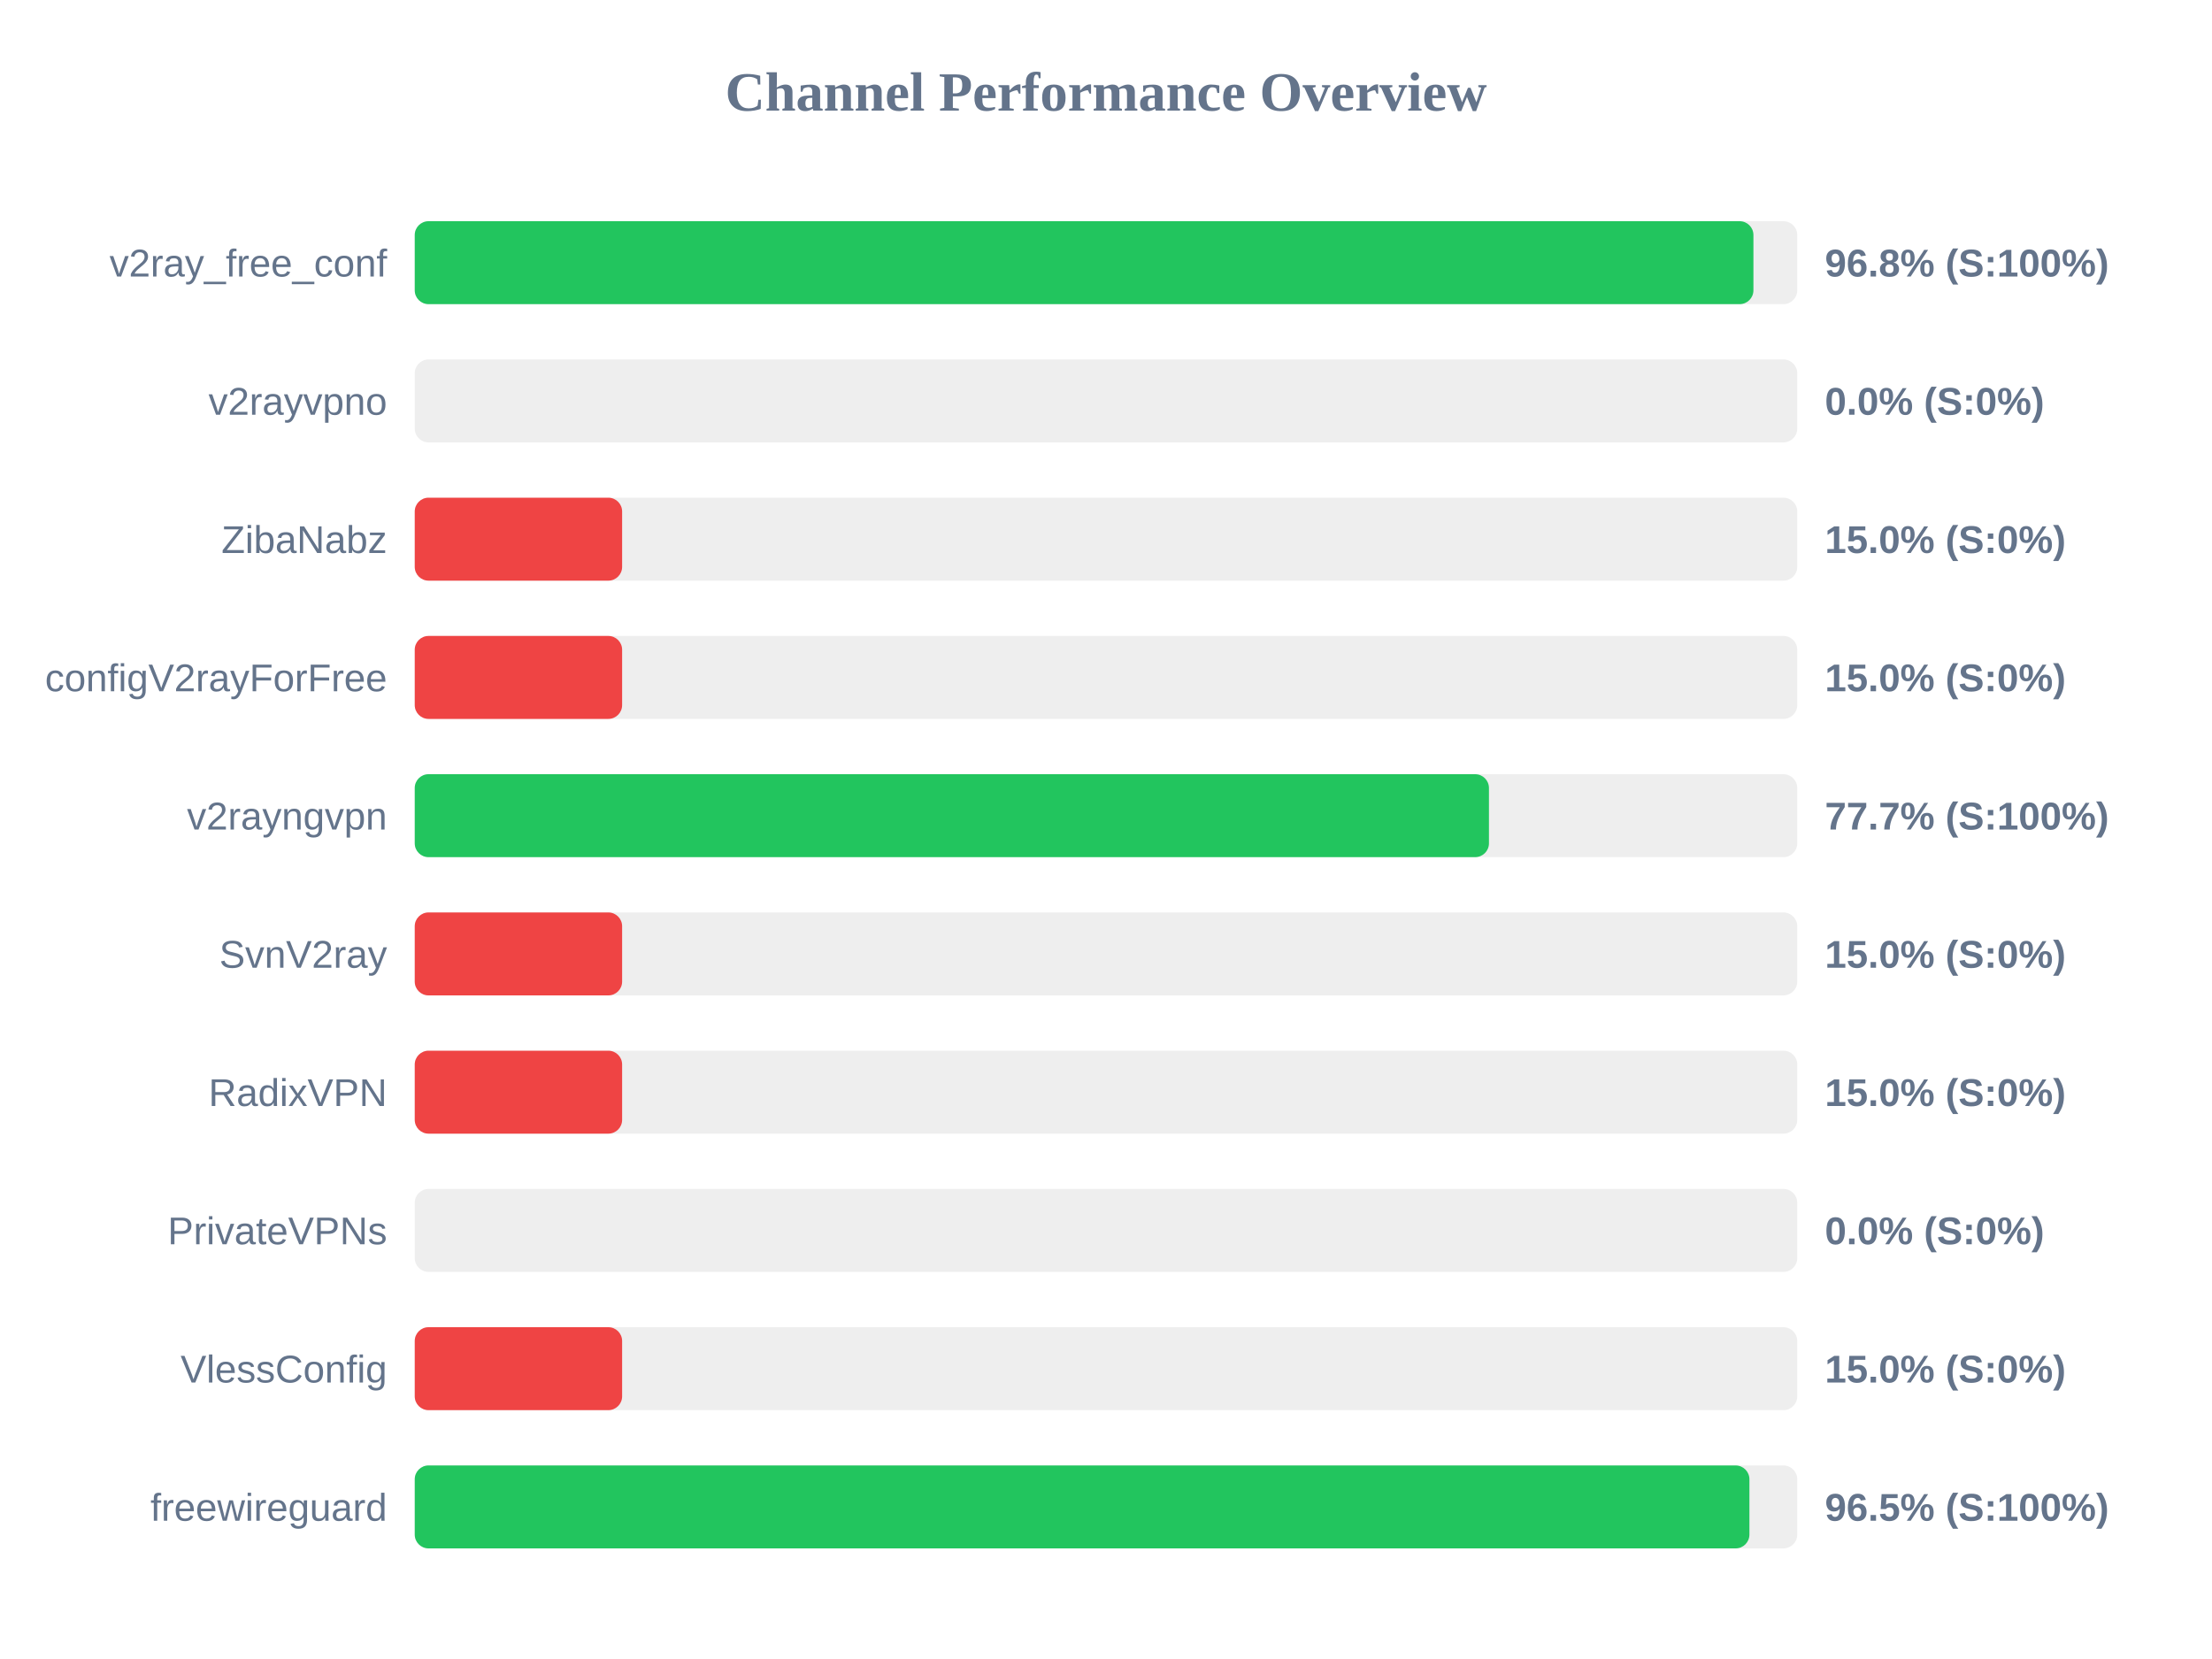
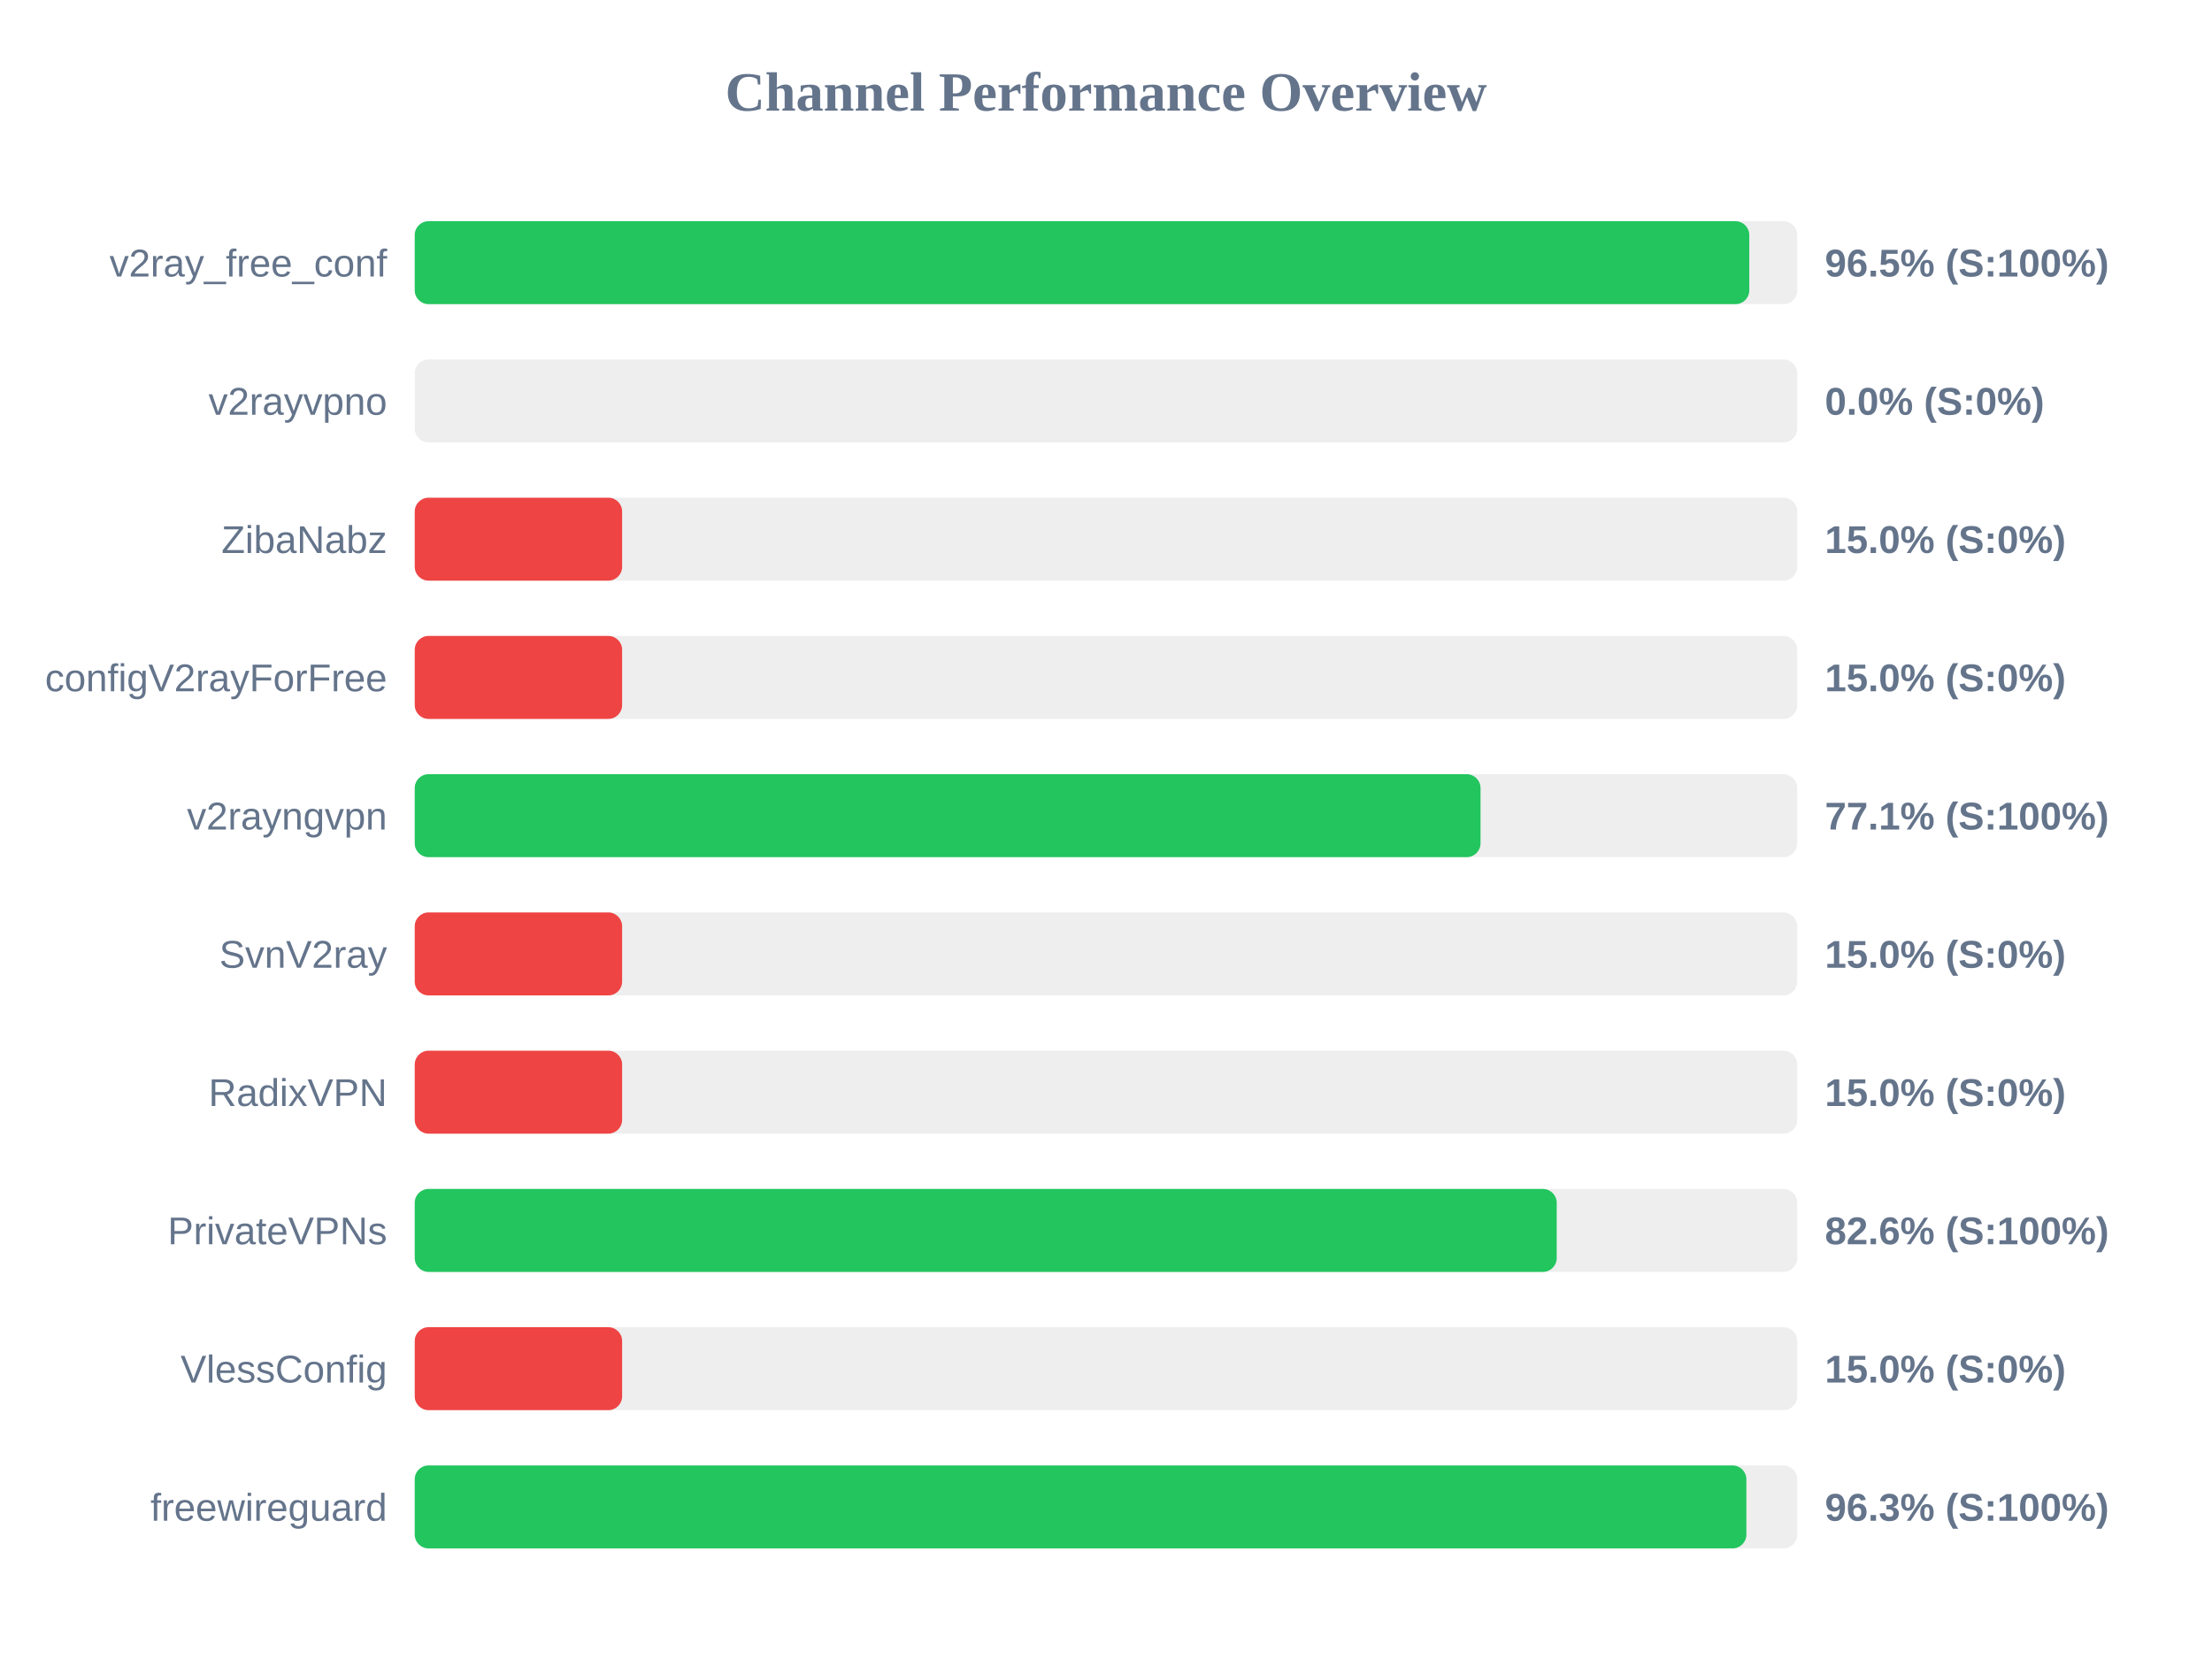
<svg xmlns="http://www.w3.org/2000/svg" width="800" height="600" version="1.1">
  <style>
        .row { font: 14px Arial; fill: #64748b; }
        .score { font: bold 14px Arial; fill: #64748b; }
    </style>
  <text x="400" y="40" text-anchor="middle" font-size="20px" font-weight="bold" fill="#64748b">Channel Performance Overview</text>
  <rect x="150" y="80" width="500" height="30" fill="#eee" rx="5" />
-   <rect x="150" y="80" width="484.15" height="30" fill="#22c55e" rx="5" />
+   <rect x="150" y="80" width="482.65" height="30" fill="#22c55e" rx="5" />
  <text x="140" y="100" text-anchor="end" class="row">v2ray_free_conf</text>
-   <text x="660" y="100" text-anchor="start" class="score">96.8% (S:100%)</text>
+   <text x="660" y="100" text-anchor="start" class="score">96.5% (S:100%)</text>
  <rect x="150" y="130" width="500" height="30" fill="#eee" rx="5" />
  <rect x="150" y="130" width="0.0" height="30" fill="#ef4444" rx="5" />
  <text x="140" y="150" text-anchor="end" class="row">v2rayvpno</text>
  <text x="660" y="150" text-anchor="start" class="score">0.0% (S:0%)</text>
  <rect x="150" y="180" width="500" height="30" fill="#eee" rx="5" />
  <rect x="150" y="180" width="75.0" height="30" fill="#ef4444" rx="5" />
  <text x="140" y="200" text-anchor="end" class="row">ZibaNabz</text>
  <text x="660" y="200" text-anchor="start" class="score">15.0% (S:0%)</text>
  <rect x="150" y="230" width="500" height="30" fill="#eee" rx="5" />
  <rect x="150" y="230" width="75.0" height="30" fill="#ef4444" rx="5" />
  <text x="140" y="250" text-anchor="end" class="row">configV2rayForFree</text>
  <text x="660" y="250" text-anchor="start" class="score">15.0% (S:0%)</text>
  <rect x="150" y="280" width="500" height="30" fill="#eee" rx="5" />
-   <rect x="150" y="280" width="388.5" height="30" fill="#22c55e" rx="5" />
+   <rect x="150" y="280" width="385.45" height="30" fill="#22c55e" rx="5" />
  <text x="140" y="300" text-anchor="end" class="row">v2rayngvpn</text>
-   <text x="660" y="300" text-anchor="start" class="score">77.7% (S:100%)</text>
+   <text x="660" y="300" text-anchor="start" class="score">77.1% (S:100%)</text>
  <rect x="150" y="330" width="500" height="30" fill="#eee" rx="5" />
  <rect x="150" y="330" width="75.0" height="30" fill="#ef4444" rx="5" />
  <text x="140" y="350" text-anchor="end" class="row">SvnV2ray</text>
  <text x="660" y="350" text-anchor="start" class="score">15.0% (S:0%)</text>
  <rect x="150" y="380" width="500" height="30" fill="#eee" rx="5" />
  <rect x="150" y="380" width="75.0" height="30" fill="#ef4444" rx="5" />
  <text x="140" y="400" text-anchor="end" class="row">RadixVPN</text>
  <text x="660" y="400" text-anchor="start" class="score">15.0% (S:0%)</text>
  <rect x="150" y="430" width="500" height="30" fill="#eee" rx="5" />
-   <rect x="150" y="430" width="0.0" height="30" fill="#ef4444" rx="5" />
+   <rect x="150" y="430" width="413.0" height="30" fill="#22c55e" rx="5" />
  <text x="140" y="450" text-anchor="end" class="row">PrivateVPNs</text>
-   <text x="660" y="450" text-anchor="start" class="score">0.0% (S:0%)</text>
+   <text x="660" y="450" text-anchor="start" class="score">82.6% (S:100%)</text>
  <rect x="150" y="480" width="500" height="30" fill="#eee" rx="5" />
  <rect x="150" y="480" width="75.0" height="30" fill="#ef4444" rx="5" />
  <text x="140" y="500" text-anchor="end" class="row">VlessConfig</text>
  <text x="660" y="500" text-anchor="start" class="score">15.0% (S:0%)</text>
  <rect x="150" y="530" width="500" height="30" fill="#eee" rx="5" />
-   <rect x="150" y="530" width="482.7" height="30" fill="#22c55e" rx="5" />
+   <rect x="150" y="530" width="481.6" height="30" fill="#22c55e" rx="5" />
  <text x="140" y="550" text-anchor="end" class="row">freewireguard</text>
-   <text x="660" y="550" text-anchor="start" class="score">96.5% (S:100%)</text>
+   <text x="660" y="550" text-anchor="start" class="score">96.3% (S:100%)</text>
</svg>
